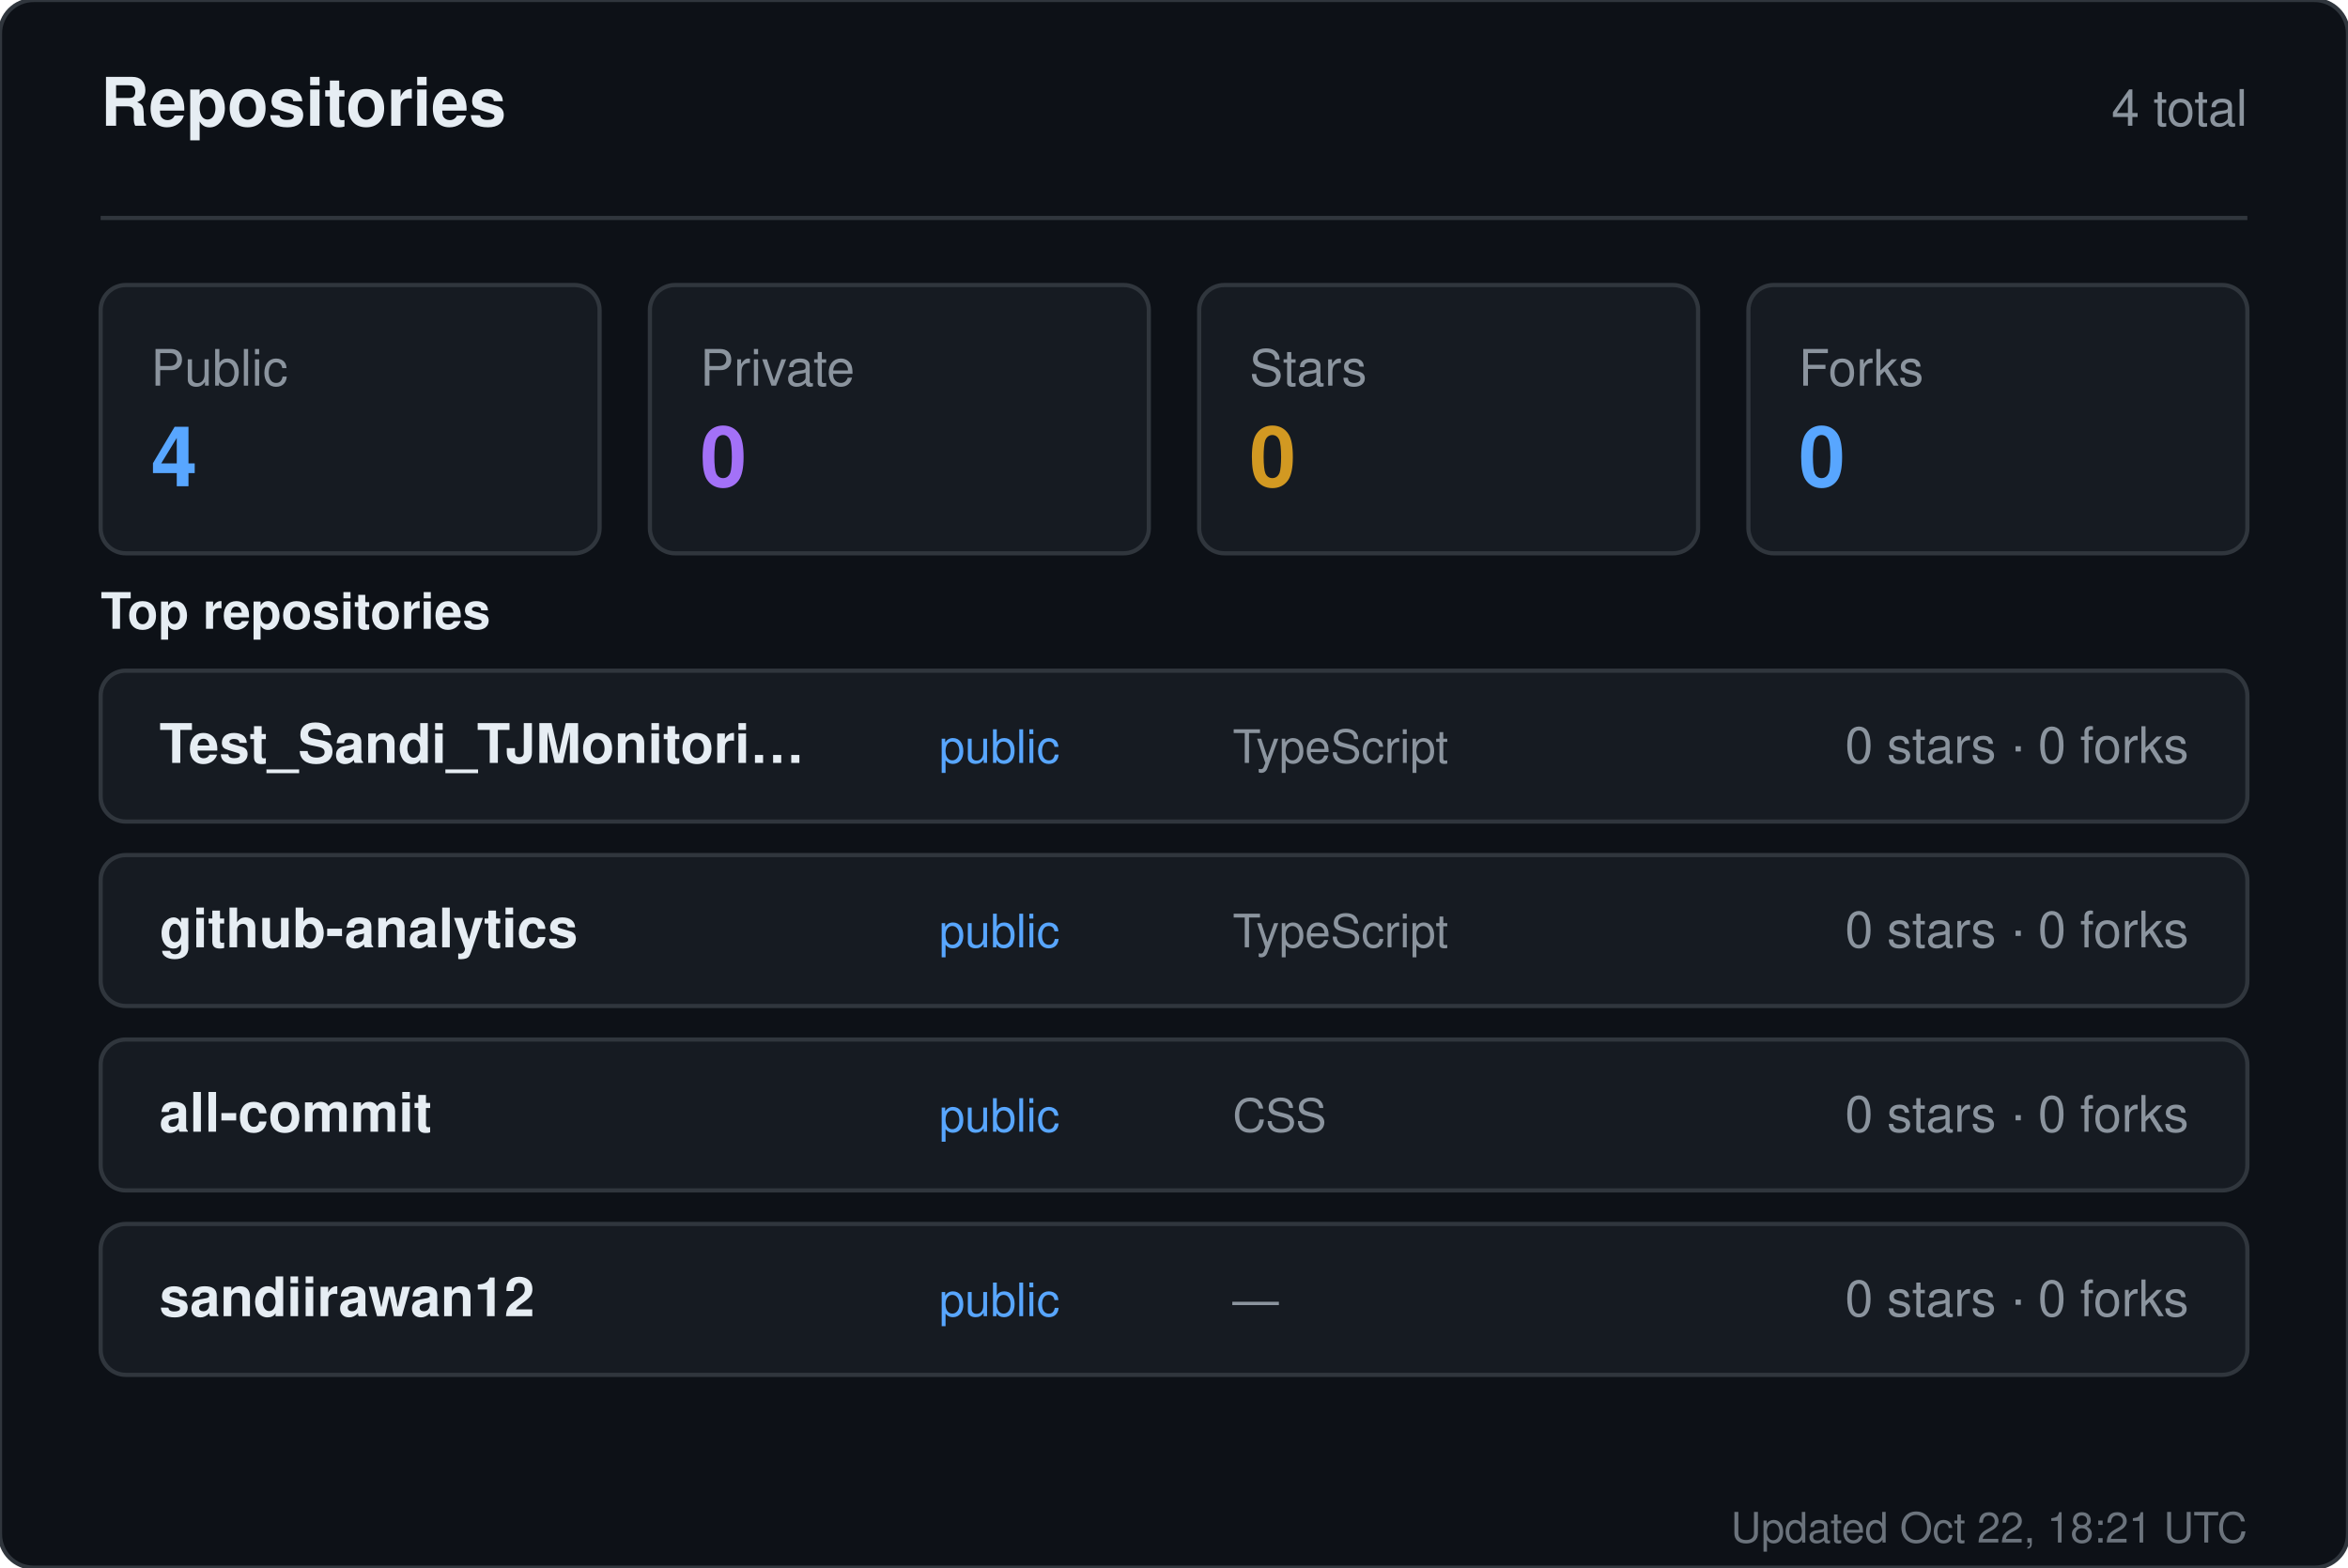
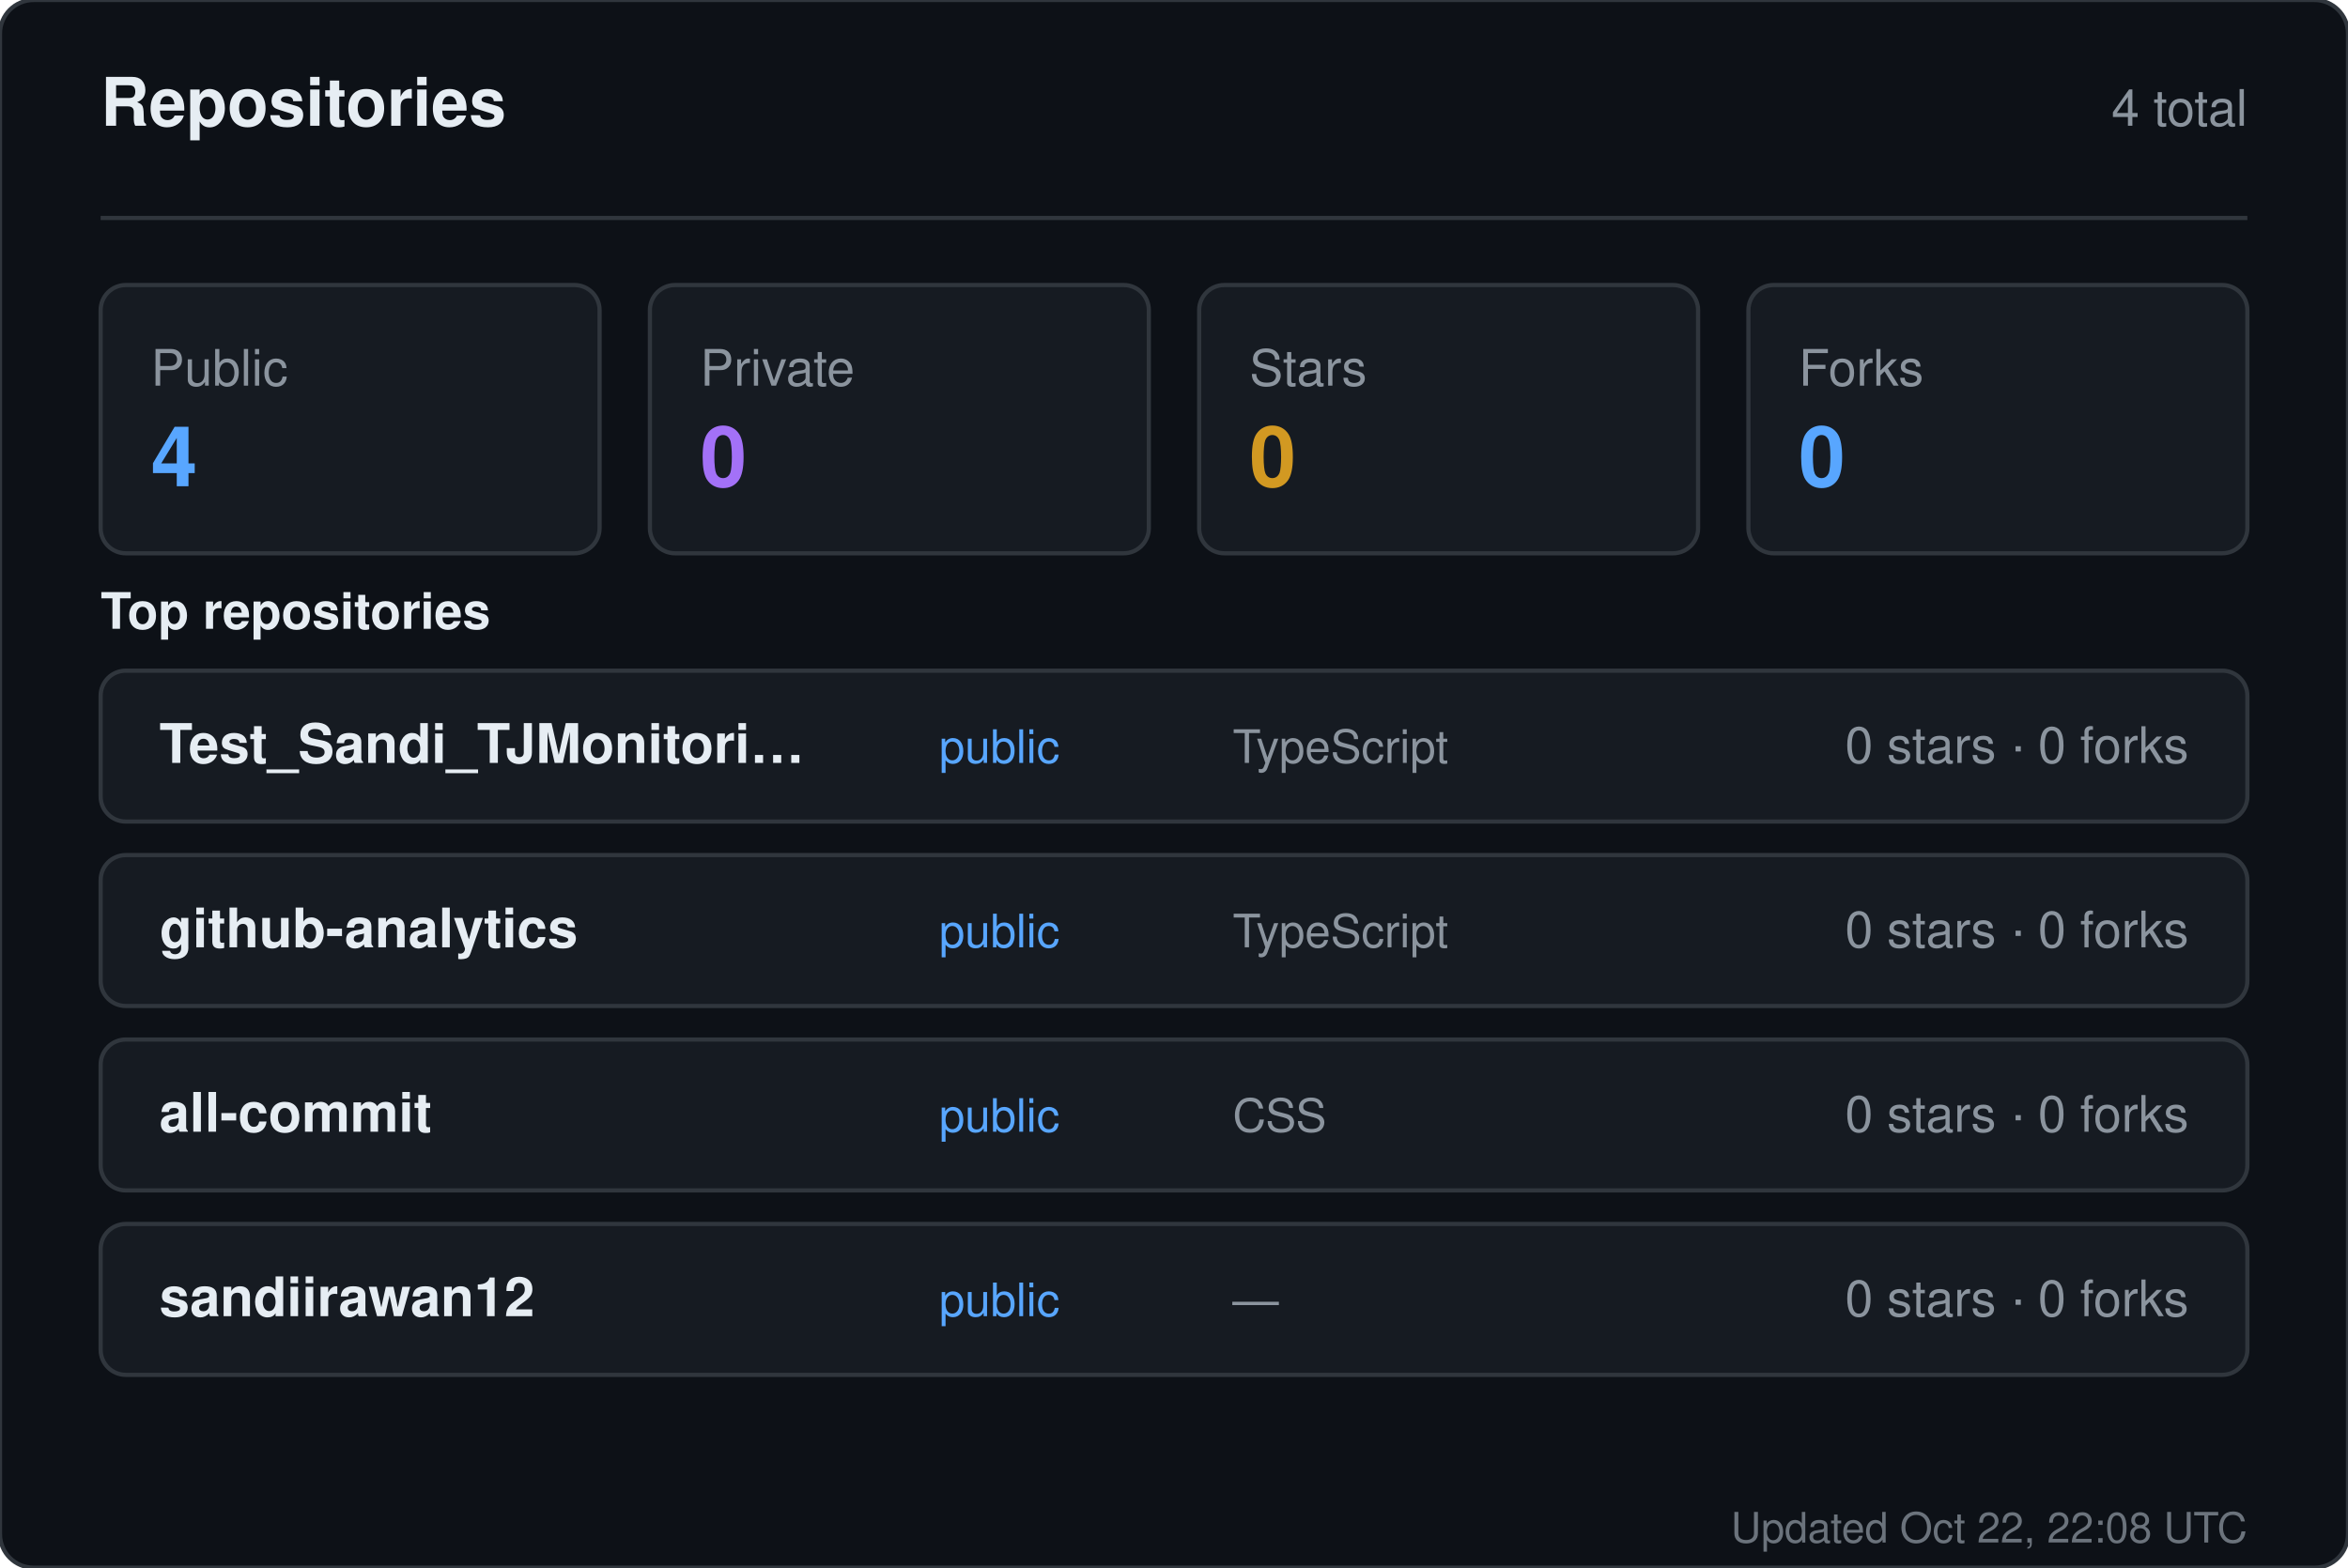
<svg xmlns="http://www.w3.org/2000/svg" width="560" height="374" viewBox="0 0 560 374" role="img" aria-label="Repositories for sandiirawan12">
  <rect width="560" height="374" rx="8" fill="#0d1117" stroke="#30363d" />
  <g font-family="-apple-system, BlinkMacSystemFont, Segoe UI, Helvetica, Arial, sans-serif">
    <text x="24" y="30" fill="#e6edf3" font-size="16" font-weight="700">Repositories</text>
    <text x="536" y="30" fill="#8b949e" font-size="12" text-anchor="end">4 total</text>
    <line x1="24" y1="52" x2="536" y2="52" stroke="#30363d" />
    <rect x="24" y="68" width="119" height="64" rx="6" fill="#161b22" stroke="#30363d" />
    <text x="36" y="92" fill="#8b949e" font-size="12">Public</text>
    <text x="36" y="116" fill="#58a6ff" font-size="20" font-weight="700">4</text>
    <rect x="155" y="68" width="119" height="64" rx="6" fill="#161b22" stroke="#30363d" />
    <text x="167" y="92" fill="#8b949e" font-size="12">Private</text>
    <text x="167" y="116" fill="#a371f7" font-size="20" font-weight="700">0</text>
    <rect x="286" y="68" width="119" height="64" rx="6" fill="#161b22" stroke="#30363d" />
    <text x="298" y="92" fill="#8b949e" font-size="12">Stars</text>
    <text x="298" y="116" fill="#d29922" font-size="20" font-weight="700">0</text>
    <rect x="417" y="68" width="119" height="64" rx="6" fill="#161b22" stroke="#30363d" />
    <text x="429" y="92" fill="#8b949e" font-size="12">Forks</text>
    <text x="429" y="116" fill="#58a6ff" font-size="20" font-weight="700">0</text>
    <text x="24" y="150" fill="#e6edf3" font-size="12" font-weight="600">Top repositories</text>
    <rect x="24" y="160" width="512" height="36" rx="6" fill="#161b22" stroke="#30363d" />
    <text x="38" y="182" fill="#e6edf3" font-size="13" font-weight="600">Test_Sandi_TJMonitori…</text>
    <text x="224" y="182" fill="#58a6ff" font-size="11">public</text>
    <text x="294" y="182" fill="#8b949e" font-size="11">TypeScript</text>
    <text x="522" y="182" fill="#8b949e" font-size="12" text-anchor="end">0 stars · 0 forks</text>
    <rect x="24" y="204" width="512" height="36" rx="6" fill="#161b22" stroke="#30363d" />
    <text x="38" y="226" fill="#e6edf3" font-size="13" font-weight="600">github-analytics</text>
    <text x="224" y="226" fill="#58a6ff" font-size="11">public</text>
    <text x="294" y="226" fill="#8b949e" font-size="11">TypeScript</text>
    <text x="522" y="226" fill="#8b949e" font-size="12" text-anchor="end">0 stars · 0 forks</text>
    <rect x="24" y="248" width="512" height="36" rx="6" fill="#161b22" stroke="#30363d" />
    <text x="38" y="270" fill="#e6edf3" font-size="13" font-weight="600">all-commit</text>
    <text x="224" y="270" fill="#58a6ff" font-size="11">public</text>
    <text x="294" y="270" fill="#8b949e" font-size="11">CSS</text>
    <text x="522" y="270" fill="#8b949e" font-size="12" text-anchor="end">0 stars · 0 forks</text>
    <rect x="24" y="292" width="512" height="36" rx="6" fill="#161b22" stroke="#30363d" />
    <text x="38" y="314" fill="#e6edf3" font-size="13" font-weight="600">sandiirawan12</text>
    <text x="224" y="314" fill="#58a6ff" font-size="11">public</text>
    <text x="294" y="314" fill="#8b949e" font-size="11">—</text>
    <text x="522" y="314" fill="#8b949e" font-size="12" text-anchor="end">0 stars · 0 forks</text>
-     <text x="536" y="368" fill="#8b949e" font-size="10" text-anchor="end" opacity="0.75">Updated Oct 22, 18:21 UTC</text>
+     <text x="536" y="368" fill="#8b949e" font-size="10" text-anchor="end" opacity="0.75">Updated Oct 22, 22:08 UTC</text>
  </g>
</svg>
